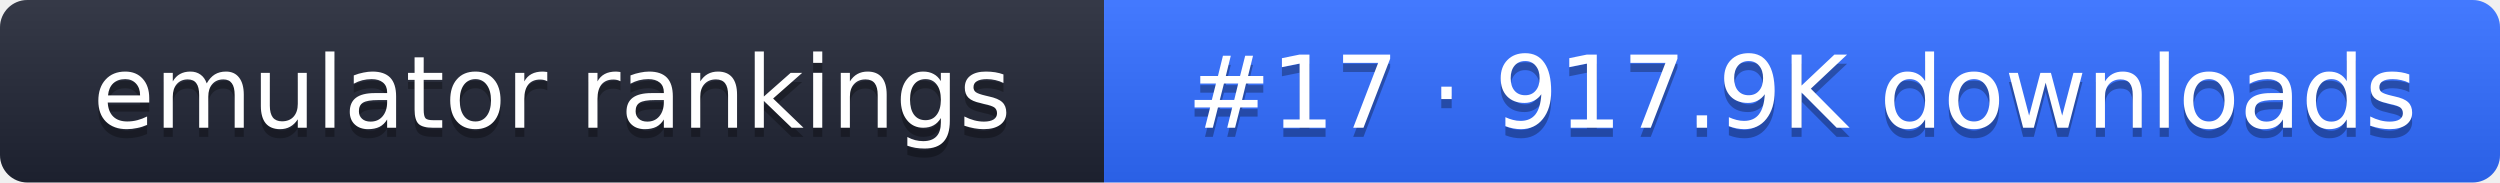
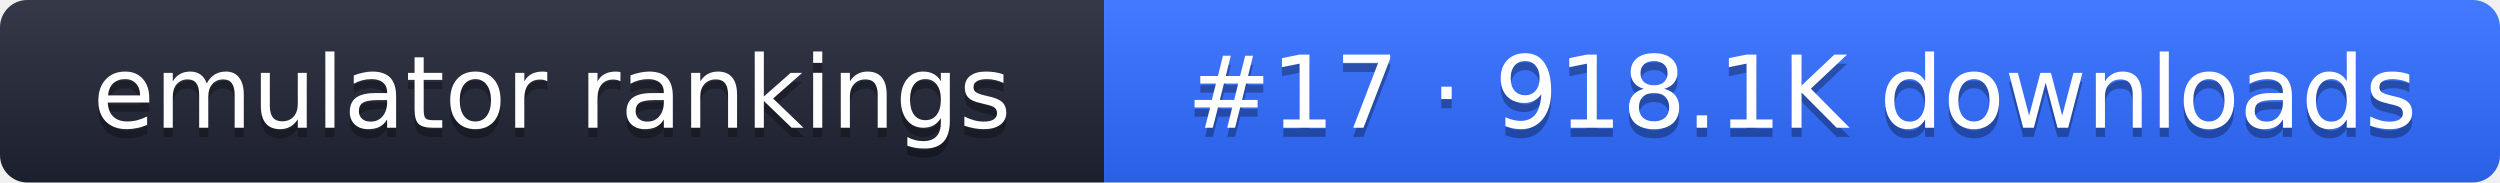
- <svg xmlns="http://www.w3.org/2000/svg" width="274" height="20" role="img" aria-label="emulator rankings: #17 · 917.9K downloads">
+ <svg xmlns="http://www.w3.org/2000/svg" width="274" height="20" role="img" aria-label="emulator rankings: #17 · 918.1K downloads">
  <linearGradient id="g" x2="0" y2="100%">
    <stop offset="0" stop-color="#fff" stop-opacity=".1" />
    <stop offset="1" stop-opacity=".1" />
  </linearGradient>
  <clipPath id="r">
    <rect width="274" height="20" rx="3" fill="#fff" />
  </clipPath>
  <g clip-path="url(#r)">
    <rect width="121" height="20" fill="#1f2433" />
    <rect x="121" width="153" height="20" fill="#2f6bff" />
    <rect width="274" height="20" fill="url(#g)" />
  </g>
  <g fill="#fff" text-anchor="middle" font-family="Verdana,DejaVu Sans,sans-serif" font-size="11">
    <text x="60.5" y="15" fill="#010101" fill-opacity=".3">emulator rankings</text>
    <text x="60.5" y="14">emulator rankings</text>
-     <text x="197.5" y="15" fill="#010101" fill-opacity=".3">#17 · 917.9K downloads</text>
-     <text x="197.5" y="14">#17 · 917.9K downloads</text>
+     <text x="197.5" y="15" fill="#010101" fill-opacity=".3">#17 · 918.1K downloads</text>
+     <text x="197.5" y="14">#17 · 918.1K downloads</text>
  </g>
</svg>
